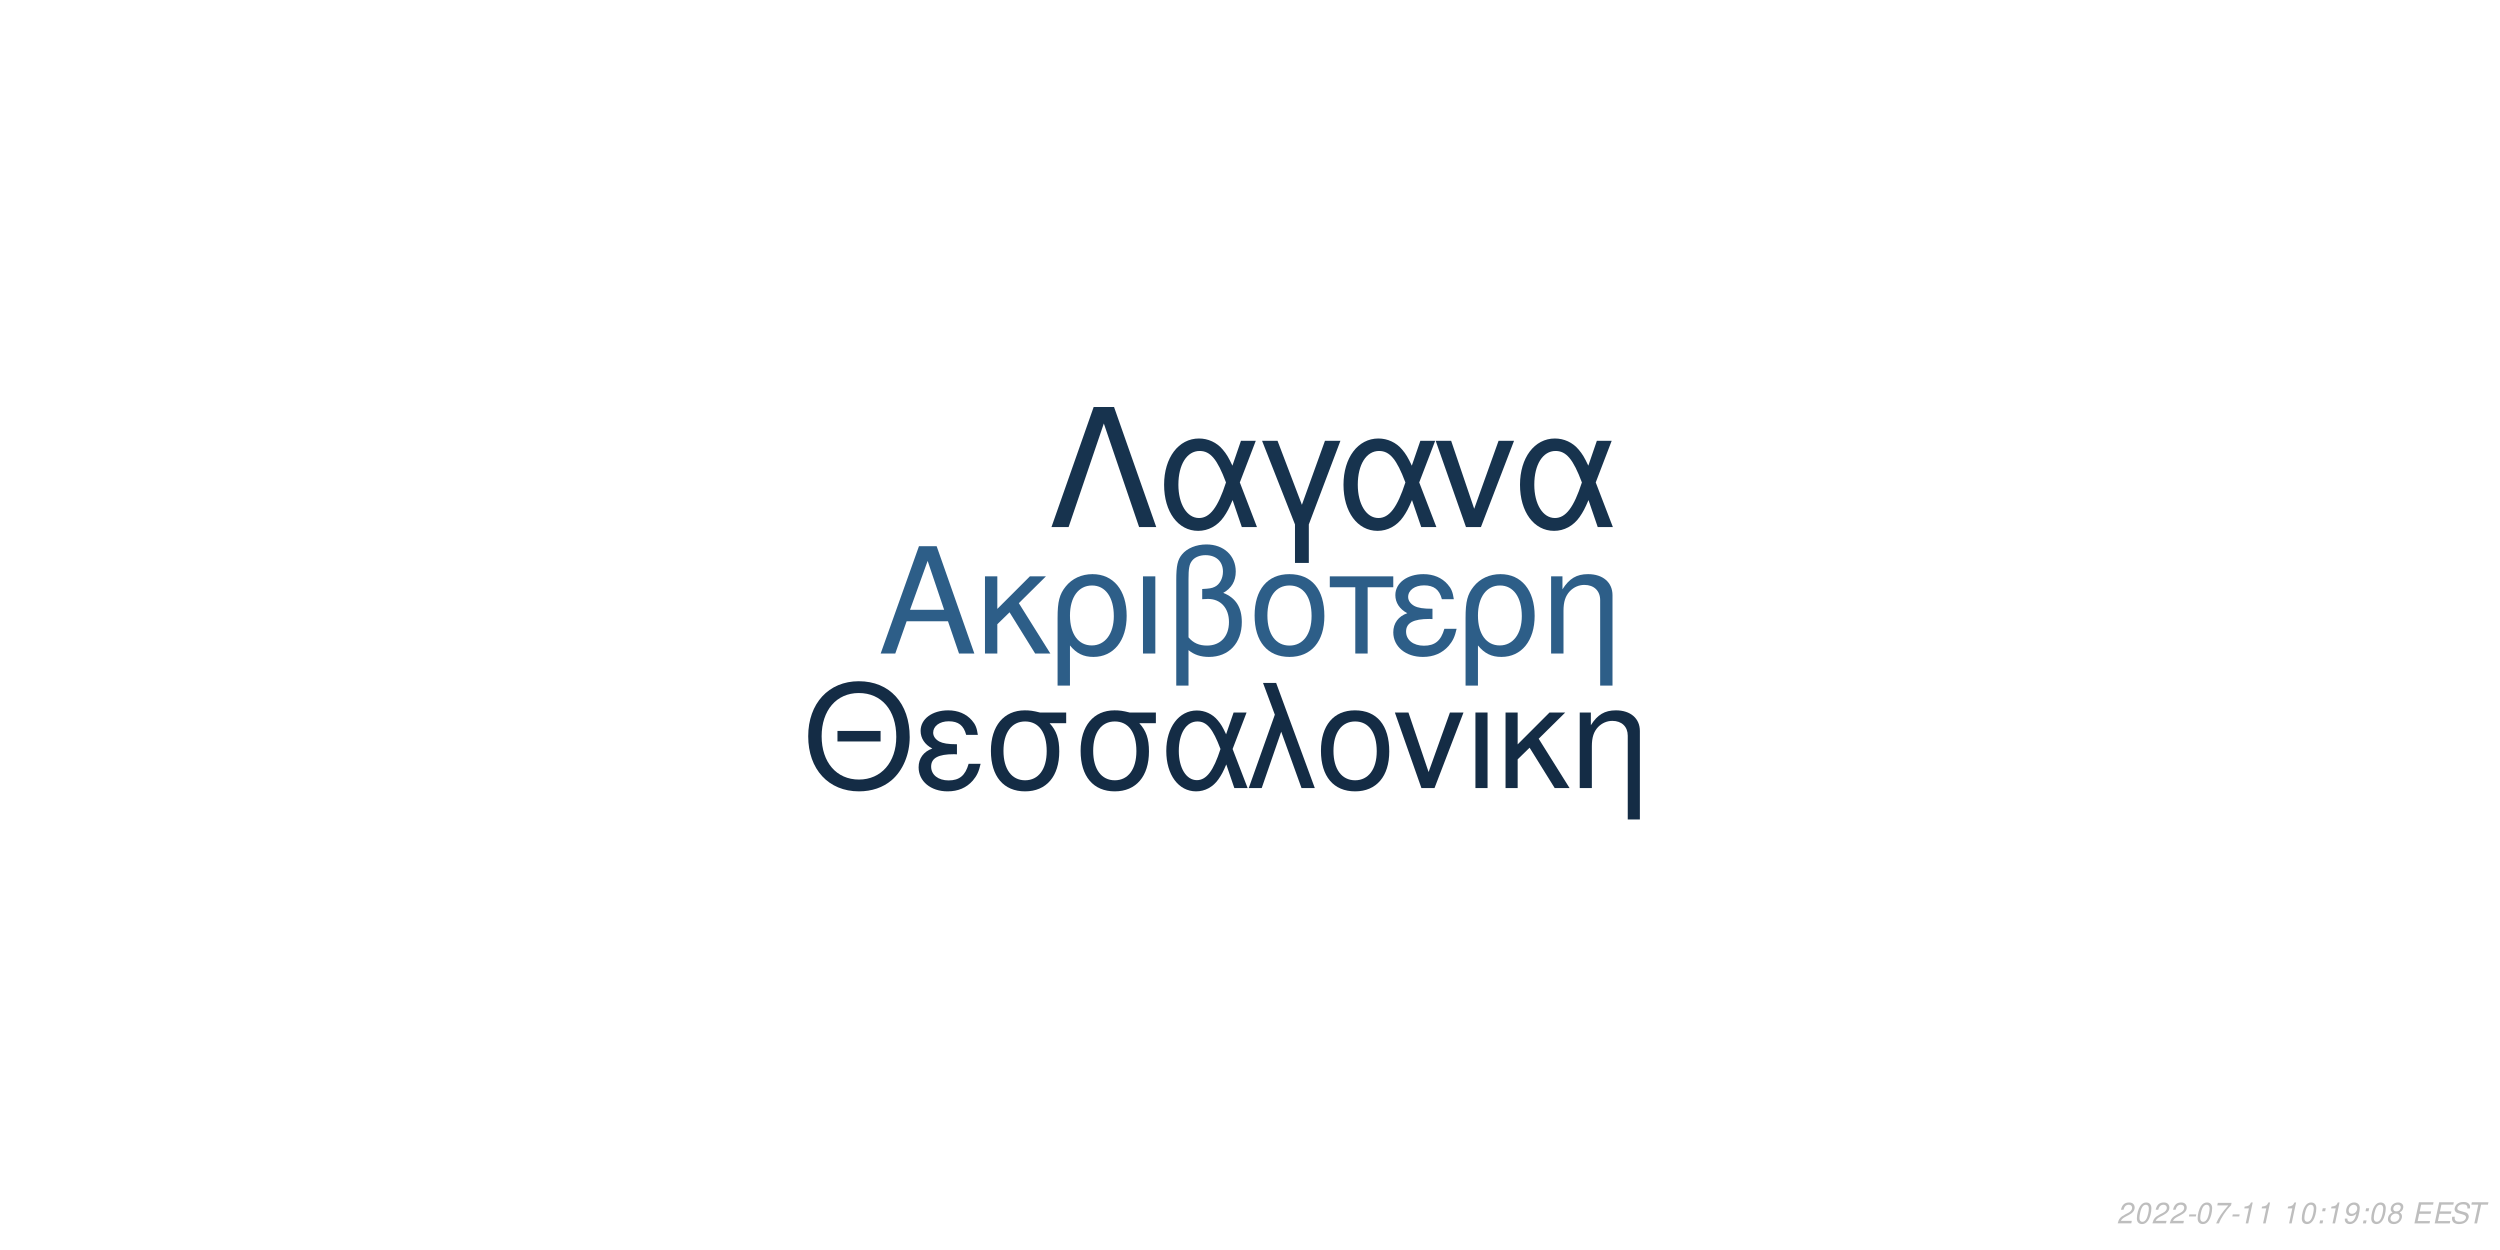
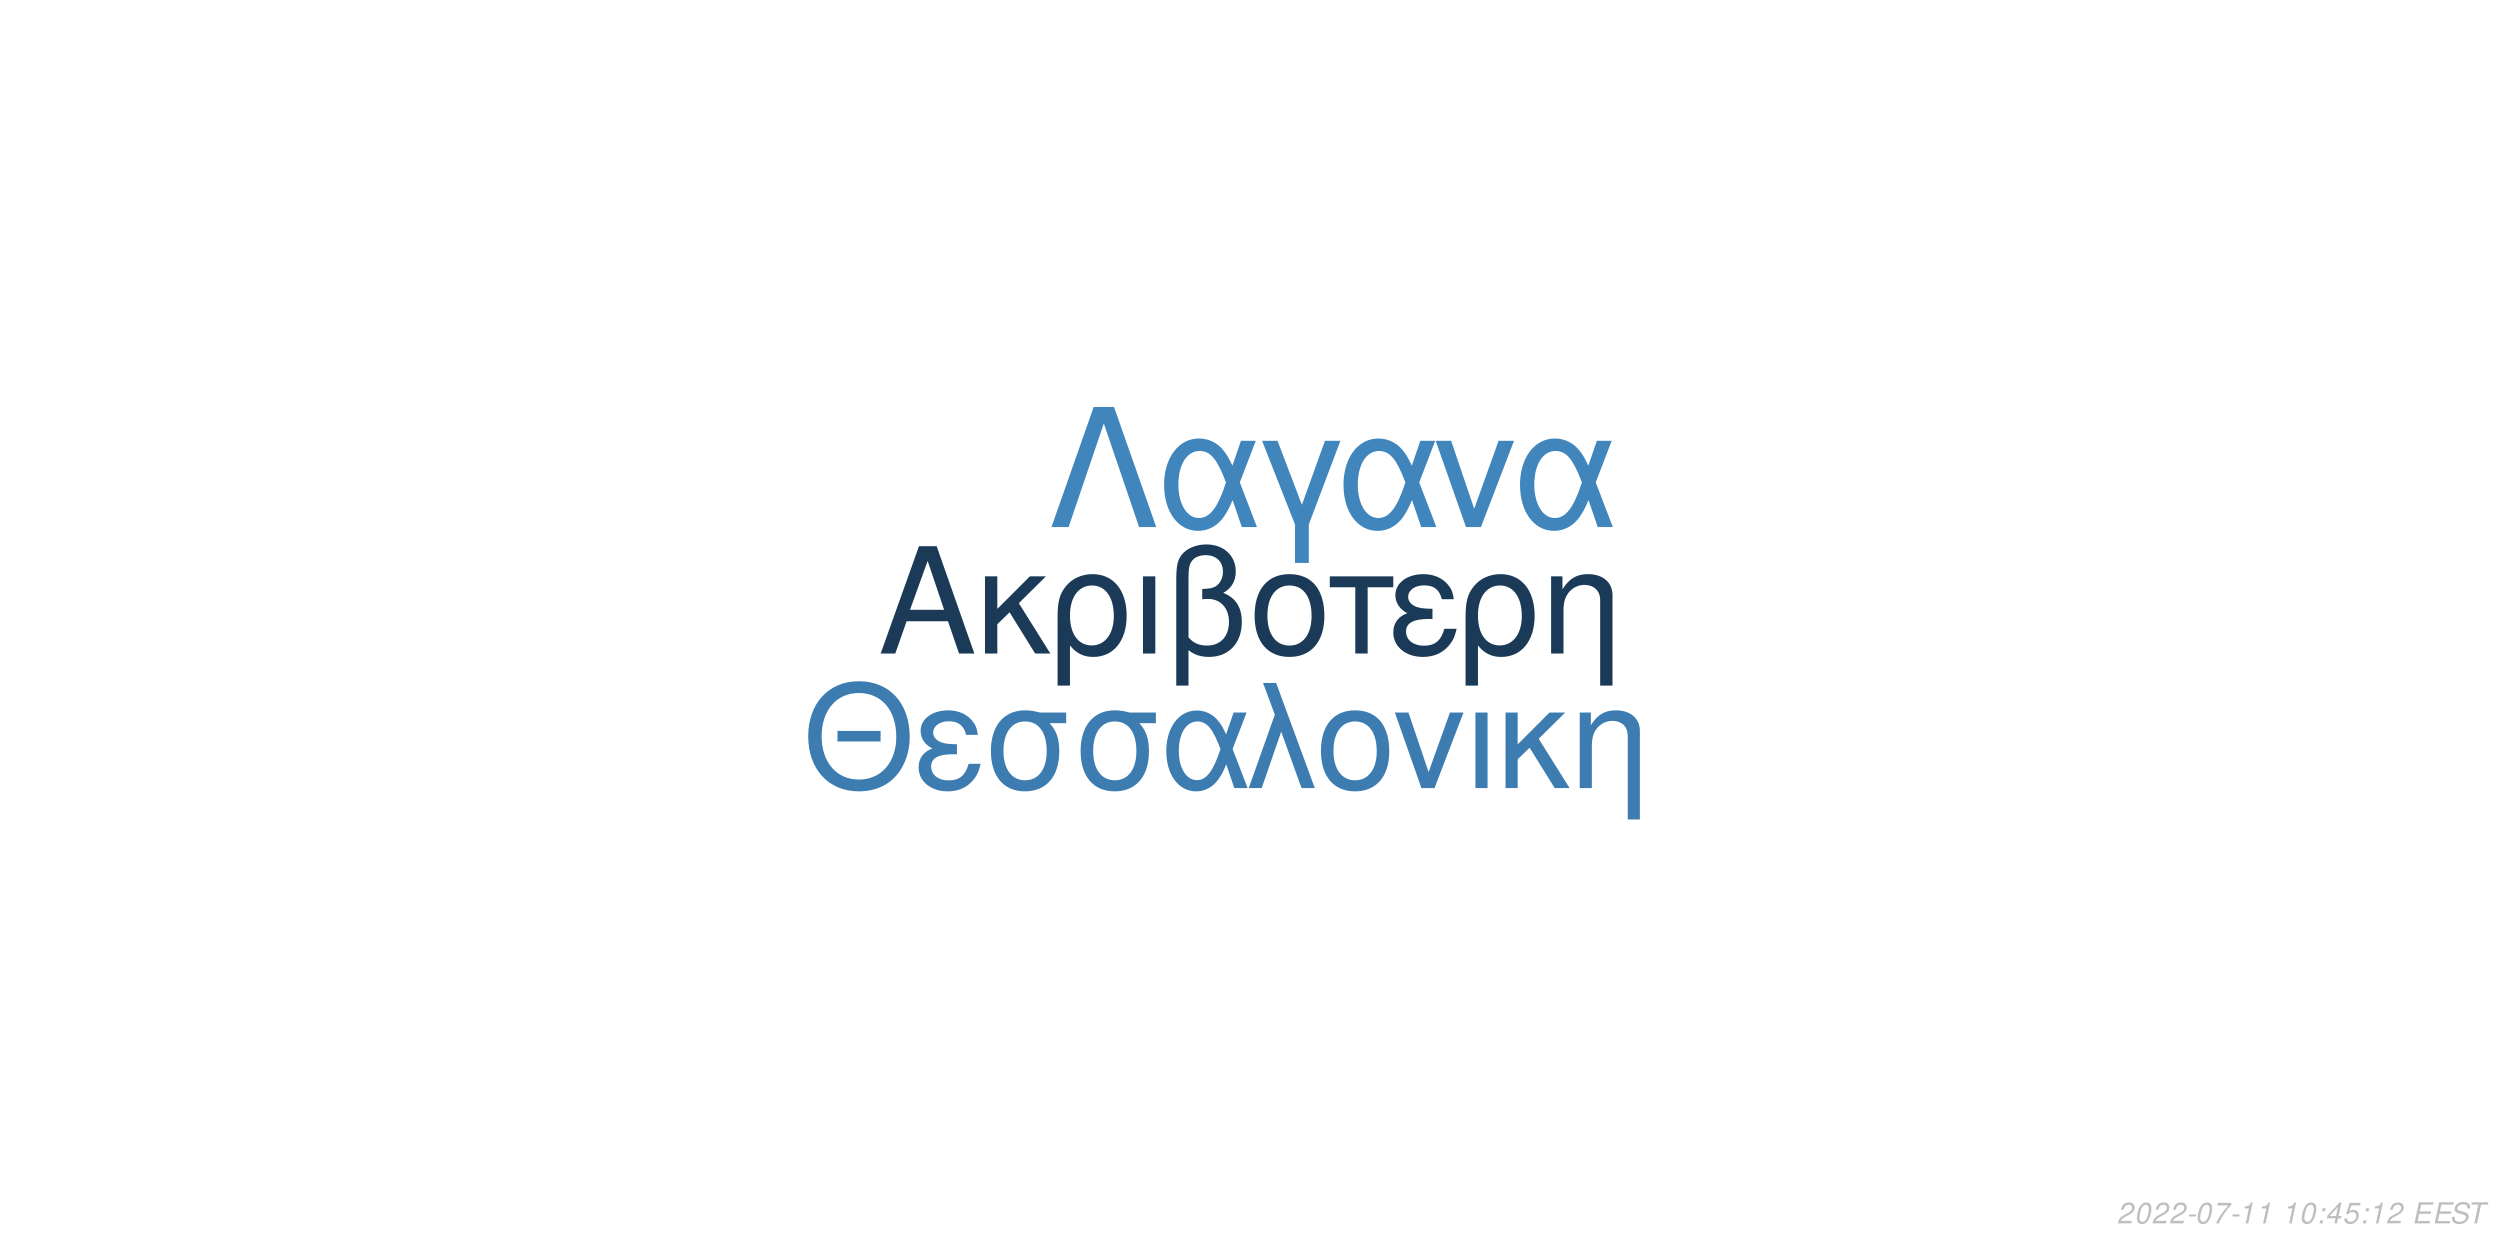
<svg xmlns="http://www.w3.org/2000/svg" xmlns:xlink="http://www.w3.org/1999/xlink" width="864pt" height="432pt" viewBox="0 0 864 432" version="1.1">
  <defs>
    <g>
      <symbol overflow="visible" id="glyph0-0">
        <path style="stroke:none;" d="" />
      </symbol>
      <symbol overflow="visible" id="glyph0-1">
        <path style="stroke:none;" d="M 24.125 -11.141 L 27.938 0 L 33.234 0 L 20.203 -37.094 L 14.094 -37.094 L 0.859 0 L 5.906 0 L 9.828 -11.141 Z M 22.797 -15.109 L 11 -15.109 L 17.094 -32.016 Z M 22.797 -15.109 " />
      </symbol>
      <symbol overflow="visible" id="glyph0-2">
        <path style="stroke:none;" d="M 7.172 -15.422 L 7.172 -26.672 L 2.906 -26.672 L 2.906 0 L 7.172 0 L 7.172 -10.125 L 11.406 -14.25 L 20.25 0 L 25.5 0 L 14.609 -17.406 L 23.969 -26.672 L 18.422 -26.672 Z M 7.172 -15.422 " />
      </symbol>
      <symbol overflow="visible" id="glyph0-3">
        <path style="stroke:none;" d="M 3 11.094 L 7.281 11.094 L 7.281 -2.797 C 9.516 -0.047 11.953 1.172 15.375 1.172 C 22.344 1.172 26.875 -4.422 26.875 -13.031 C 26.875 -21.891 22.297 -27.438 15.062 -27.438 C 11.297 -27.438 7.984 -25.906 5.797 -23.156 C 3.672 -20.516 3 -17.969 3 -12.359 Z M 14.906 -23.516 C 19.547 -23.516 22.438 -19.438 22.438 -12.922 C 22.438 -6.812 19.391 -2.797 14.812 -2.797 C 10.172 -2.797 7.281 -6.766 7.281 -13.125 C 7.281 -19.484 10.234 -23.516 14.906 -23.516 Z M 14.906 -23.516 " />
      </symbol>
      <symbol overflow="visible" id="glyph0-4">
        <path style="stroke:none;" d="M 3.516 0 L 7.781 0 L 7.781 -26.672 L 3.516 -26.672 Z M 3.516 0 " />
      </symbol>
      <symbol overflow="visible" id="glyph0-5">
        <path style="stroke:none;" d="M 4.016 11.094 L 8.25 11.094 L 8.25 -1.172 C 10.172 0.406 12.422 1.172 15.312 1.172 C 22.188 1.172 26.672 -3.609 26.672 -10.891 C 26.672 -15.984 24.578 -19.234 20.25 -20.969 C 23.109 -22.547 24.578 -25.031 24.578 -28.344 C 24.578 -33.844 20.406 -37.703 14.453 -37.703 C 10.938 -37.703 7.734 -36.391 6 -34.25 C 4.484 -32.422 4.016 -30.328 4.016 -25.391 Z M 8.25 -25.656 C 8.25 -29.359 8.5 -30.844 9.469 -32.062 C 10.375 -33.281 12.156 -34 14.094 -34 C 17.812 -34 20.156 -31.812 20.156 -28.297 C 20.156 -25.953 18.984 -23.812 17.297 -23.047 C 16.281 -22.547 15.469 -22.438 12.984 -22.297 L 12.984 -18.781 C 13.734 -18.828 14.344 -18.875 14.969 -18.875 C 19.344 -18.875 22.234 -15.719 22.234 -10.891 C 22.234 -5.906 19.281 -2.75 14.656 -2.75 C 11.953 -2.75 9.922 -3.609 8.25 -5.594 Z M 8.25 -25.656 " />
      </symbol>
      <symbol overflow="visible" id="glyph0-6">
        <path style="stroke:none;" d="M 14.094 -27.438 C 6.562 -27.438 2.094 -22.094 2.094 -13.125 C 2.094 -4.125 6.562 1.172 14.141 1.172 C 21.672 1.172 26.203 -4.172 26.203 -12.922 C 26.203 -22.188 21.828 -27.438 14.094 -27.438 Z M 14.141 -23.516 C 18.938 -23.516 21.781 -19.594 21.781 -12.984 C 21.781 -6.672 18.828 -2.75 14.141 -2.75 C 9.422 -2.75 6.516 -6.672 6.516 -13.125 C 6.516 -19.594 9.422 -23.516 14.141 -23.516 Z M 14.141 -23.516 " />
      </symbol>
      <symbol overflow="visible" id="glyph0-7">
        <path style="stroke:none;" d="M 7.891 0 L 12.156 0 L 12.156 -22.906 L 21.016 -22.906 L 21.016 -26.672 L -0.922 -26.672 L -0.922 -22.906 L 7.891 -22.906 Z M 7.891 0 " />
      </symbol>
      <symbol overflow="visible" id="glyph0-8">
        <path style="stroke:none;" d="M 14.562 -15.469 C 11.344 -15.469 9.562 -15.781 8.297 -16.438 C 6.922 -17.203 6.156 -18.328 6.156 -19.547 C 6.156 -21.891 8.453 -23.562 11.656 -23.562 C 15.062 -23.562 16.953 -22.094 17.812 -18.781 L 21.938 -18.781 C 21.578 -21.266 21.062 -22.5 19.797 -23.922 C 17.812 -26.203 14.906 -27.438 11.453 -27.438 C 5.797 -27.438 1.734 -24.375 1.734 -20.203 C 1.734 -17.609 3.156 -15.375 5.859 -13.938 C 2.797 -12.875 1.016 -10.484 1.016 -7.328 C 1.016 -2.391 5.297 1.172 11.25 1.172 C 14.969 1.172 17.906 -0.109 20.156 -2.641 C 21.578 -4.328 22.297 -5.797 22.906 -8.547 L 18.672 -8.547 C 17.5 -4.422 15.422 -2.703 11.609 -2.703 C 7.938 -2.703 5.438 -4.688 5.438 -7.578 C 5.438 -10.578 7.938 -11.953 13.484 -11.953 C 13.641 -11.953 14.094 -11.953 14.562 -11.906 Z M 14.562 -15.469 " />
      </symbol>
      <symbol overflow="visible" id="glyph0-9">
        <path style="stroke:none;" d="M 3.562 -26.672 L 3.562 0 L 7.844 0 L 7.844 -14.703 C 7.844 -17.906 8.5 -19.891 10.031 -21.531 C 11.406 -22.953 13.188 -23.719 15.062 -23.719 C 18.375 -23.719 20.516 -21.672 20.516 -18.469 L 20.516 11.094 L 24.781 11.094 L 24.781 -20.156 C 24.781 -24.578 21.469 -27.438 16.328 -27.438 C 12.359 -27.438 9.828 -25.906 7.484 -22.188 L 7.484 -26.672 Z M 3.562 -26.672 " />
      </symbol>
      <symbol overflow="visible" id="glyph1-0">
        <path style="stroke:none;" d="" />
      </symbol>
      <symbol overflow="visible" id="glyph1-1">
        <path style="stroke:none;" d="M 26.859 -19.734 L 11.953 -19.734 L 11.953 -16.094 L 26.859 -16.094 Z M 19.328 -36.922 C 8.922 -36.922 1.844 -29.25 1.844 -17.891 C 1.844 -6.484 8.875 1.141 19.391 1.141 C 23.812 1.141 27.703 -0.203 30.641 -2.688 C 34.578 -6.031 36.922 -11.656 36.922 -17.594 C 36.922 -29.297 30 -36.922 19.328 -36.922 Z M 19.328 -32.844 C 27.203 -32.844 32.281 -26.906 32.281 -17.688 C 32.281 -8.922 27.062 -2.938 19.391 -2.938 C 11.609 -2.938 6.484 -8.922 6.484 -17.891 C 6.484 -26.859 11.609 -32.844 19.328 -32.844 Z M 19.328 -32.844 " />
      </symbol>
      <symbol overflow="visible" id="glyph1-2">
        <path style="stroke:none;" d="M 14.25 -15.141 C 11.109 -15.141 9.375 -15.453 8.125 -16.094 C 6.781 -16.844 6.031 -17.938 6.031 -19.141 C 6.031 -21.422 8.266 -23.078 11.406 -23.078 C 14.75 -23.078 16.594 -21.625 17.438 -18.391 L 21.469 -18.391 C 21.125 -20.828 20.625 -22.031 19.391 -23.422 C 17.438 -25.656 14.594 -26.859 11.219 -26.859 C 5.688 -26.859 1.688 -23.875 1.688 -19.781 C 1.688 -17.234 3.094 -15.047 5.734 -13.656 C 2.734 -12.609 1 -10.266 1 -7.172 C 1 -2.344 5.188 1.141 11.016 1.141 C 14.656 1.141 17.547 -0.094 19.734 -2.594 C 21.125 -4.234 21.828 -5.688 22.422 -8.375 L 18.281 -8.375 C 17.141 -4.328 15.094 -2.641 11.359 -2.641 C 7.766 -2.641 5.328 -4.578 5.328 -7.422 C 5.328 -10.359 7.766 -11.703 13.203 -11.703 C 13.359 -11.703 13.797 -11.703 14.25 -11.656 Z M 14.25 -15.141 " />
      </symbol>
      <symbol overflow="visible" id="glyph1-3">
        <path style="stroke:none;" d="M 29 -26.109 L 19.938 -26.109 C 17.594 -26.703 16.438 -26.859 14.703 -26.859 C 7.469 -26.859 2.984 -21.469 2.984 -12.859 C 2.984 -4.031 7.375 1.141 14.797 1.141 C 22.172 1.141 26.609 -4.078 26.609 -12.656 C 26.609 -17.047 25.656 -19.828 23.266 -22.422 L 29 -22.422 Z M 14.797 -23.016 C 19.531 -23.016 22.266 -19.234 22.266 -12.75 C 22.266 -6.531 19.438 -2.688 14.797 -2.688 C 10.172 -2.688 7.328 -6.531 7.328 -12.859 C 7.328 -19.188 10.172 -23.016 14.797 -23.016 Z M 14.797 -23.016 " />
      </symbol>
      <symbol overflow="visible" id="glyph1-4">
        <path style="stroke:none;" d="M 29.344 -26.109 L 24.859 -26.109 L 22.266 -18.578 C 21.125 -21.031 20.484 -22.125 19.328 -23.469 C 17.547 -25.609 14.906 -26.812 12.156 -26.812 C 5.984 -26.812 1.594 -20.984 1.594 -12.812 C 1.594 -4.578 5.828 1.141 11.906 1.141 C 14.953 1.141 17.734 -0.344 19.625 -3.047 C 20.672 -4.531 21.281 -5.688 22.328 -8.172 L 25.109 0 L 29.703 0 L 24.516 -13.5 Z M 20.328 -13.5 C 17.891 -5.922 15.453 -2.734 12.156 -2.734 C 8.516 -2.734 5.922 -6.922 5.922 -12.812 C 5.922 -18.938 8.516 -23.016 12.359 -23.016 C 15.594 -23.016 17.688 -20.531 20.328 -13.5 Z M 20.328 -13.5 " />
      </symbol>
      <symbol overflow="visible" id="glyph1-5">
        <path style="stroke:none;" d="M 1.094 0 L 5.578 0 L 12.312 -19.484 L 19.328 0 L 23.922 0 L 10.562 -36.328 L 6.031 -36.328 L 10.109 -25.359 Z M 1.094 0 " />
      </symbol>
      <symbol overflow="visible" id="glyph1-6">
        <path style="stroke:none;" d="M 13.797 -26.859 C 6.422 -26.859 2.047 -21.625 2.047 -12.859 C 2.047 -4.031 6.422 1.141 13.859 1.141 C 21.234 1.141 25.656 -4.078 25.656 -12.656 C 25.656 -21.719 21.375 -26.859 13.797 -26.859 Z M 13.859 -23.016 C 18.531 -23.016 21.328 -19.188 21.328 -12.703 C 21.328 -6.531 18.438 -2.688 13.859 -2.688 C 9.219 -2.688 6.375 -6.531 6.375 -12.859 C 6.375 -19.188 9.219 -23.016 13.859 -23.016 Z M 13.859 -23.016 " />
      </symbol>
      <symbol overflow="visible" id="glyph1-7">
        <path style="stroke:none;" d="M 14.297 0 L 24.312 -26.109 L 19.625 -26.109 L 12.25 -5.531 L 5.281 -26.109 L 0.594 -26.109 L 9.766 0 Z M 14.297 0 " />
      </symbol>
      <symbol overflow="visible" id="glyph1-8">
        <path style="stroke:none;" d="M 3.438 0 L 7.625 0 L 7.625 -26.109 L 3.438 -26.109 Z M 3.438 0 " />
      </symbol>
      <symbol overflow="visible" id="glyph1-9">
        <path style="stroke:none;" d="M 7.031 -15.094 L 7.031 -26.109 L 2.844 -26.109 L 2.844 0 L 7.031 0 L 7.031 -9.922 L 11.156 -13.953 L 19.828 0 L 24.969 0 L 14.297 -17.047 L 23.469 -26.109 L 18.031 -26.109 Z M 7.031 -15.094 " />
      </symbol>
      <symbol overflow="visible" id="glyph1-10">
        <path style="stroke:none;" d="M 3.484 -26.109 L 3.484 0 L 7.672 0 L 7.672 -14.406 C 7.672 -17.547 8.328 -19.484 9.812 -21.078 C 11.156 -22.469 12.906 -23.219 14.75 -23.219 C 17.984 -23.219 20.078 -21.234 20.078 -18.094 L 20.078 10.859 L 24.266 10.859 L 24.266 -19.734 C 24.266 -24.062 21.031 -26.859 16 -26.859 C 12.109 -26.859 9.609 -25.359 7.328 -21.719 L 7.328 -26.109 Z M 3.484 -26.109 " />
      </symbol>
      <symbol overflow="visible" id="glyph2-0">
        <path style="stroke:none;" d="" />
      </symbol>
      <symbol overflow="visible" id="glyph2-1">
        <path style="stroke:none;" d="M 22.531 -41.484 L 15.484 -41.484 L 0.906 0 L 6.828 0 L 19 -35.797 L 31.188 0 L 37.109 0 Z M 22.531 -41.484 " />
      </symbol>
      <symbol overflow="visible" id="glyph2-2">
        <path style="stroke:none;" d="M 33.516 -29.812 L 28.391 -29.812 L 25.438 -21.219 C 24.125 -24.016 23.391 -25.266 22.078 -26.797 C 20.031 -29.25 17.016 -30.609 13.891 -30.609 C 6.828 -30.609 1.828 -23.953 1.828 -14.625 C 1.828 -5.234 6.656 1.312 13.594 1.312 C 17.078 1.312 20.266 -0.391 22.422 -3.469 C 23.609 -5.172 24.297 -6.484 25.5 -9.328 L 28.688 0 L 33.922 0 L 28 -15.422 Z M 23.219 -15.422 C 20.422 -6.766 17.641 -3.125 13.891 -3.125 C 9.734 -3.125 6.766 -7.906 6.766 -14.625 C 6.766 -21.625 9.734 -26.297 14.109 -26.297 C 17.812 -26.297 20.203 -23.453 23.219 -15.422 Z M 23.219 -15.422 " />
      </symbol>
      <symbol overflow="visible" id="glyph2-3">
        <path style="stroke:none;" d="M 12.062 12.406 L 16.844 12.406 L 16.844 -0.906 L 27.766 -29.812 L 22.422 -29.812 L 14.453 -7.688 L 6.031 -29.812 L 0.688 -29.812 L 12.062 -0.906 Z M 12.062 12.406 " />
      </symbol>
      <symbol overflow="visible" id="glyph2-4">
        <path style="stroke:none;" d="M 16.328 0 L 27.766 -29.812 L 22.422 -29.812 L 14 -6.312 L 6.031 -29.812 L 0.688 -29.812 L 11.156 0 Z M 16.328 0 " />
      </symbol>
      <symbol overflow="visible" id="glyph3-0">
        <path style="stroke:none;" d="" />
      </symbol>
      <symbol overflow="visible" id="glyph3-1">
        <path style="stroke:none;" d="M 5.234 -0.875 L 1.469 -0.875 C 1.641 -1.375 2.203 -1.891 3.109 -2.344 L 4.234 -2.938 C 5.562 -3.625 6.219 -4.469 6.219 -5.484 C 6.219 -5.938 6.062 -6.359 5.797 -6.656 C 5.469 -7.047 4.984 -7.234 4.312 -7.234 C 2.766 -7.234 1.891 -6.453 1.484 -4.734 L 2.375 -4.734 C 2.484 -5.188 2.609 -5.484 2.797 -5.75 C 3.094 -6.203 3.609 -6.453 4.188 -6.453 C 4.891 -6.453 5.344 -6.031 5.344 -5.375 C 5.344 -4.703 4.859 -4.094 4.016 -3.656 L 2.984 -3.125 C 1.234 -2.188 0.797 -1.656 0.344 -0.016 L 5.047 -0.016 Z M 5.234 -0.875 " />
      </symbol>
      <symbol overflow="visible" id="glyph3-2">
        <path style="stroke:none;" d="M 4.203 -7.234 C 3.375 -7.234 2.688 -6.812 2.125 -5.984 C 1.484 -5.047 0.984 -3.188 0.984 -1.734 C 0.984 -1.109 1.172 -0.562 1.484 -0.266 C 1.797 0.047 2.281 0.234 2.766 0.234 C 3.625 0.234 4.281 -0.156 4.859 -1.016 C 5.516 -1.953 6 -3.797 6 -5.266 C 6 -6.5 5.328 -7.234 4.203 -7.234 Z M 4.094 -6.453 C 4.734 -6.453 5.125 -5.984 5.125 -5.156 C 5.125 -4.203 4.781 -2.625 4.406 -1.812 C 3.984 -0.938 3.516 -0.547 2.875 -0.547 C 2.25 -0.547 1.875 -1.031 1.875 -1.828 C 1.875 -2.797 2.203 -4.344 2.594 -5.203 C 2.984 -6.047 3.453 -6.453 4.094 -6.453 Z M 4.094 -6.453 " />
      </symbol>
      <symbol overflow="visible" id="glyph3-3">
        <path style="stroke:none;" d="M 3.516 -3.125 L 1.125 -3.125 L 0.969 -2.406 L 3.359 -2.406 Z M 3.516 -3.125 " />
      </symbol>
      <symbol overflow="visible" id="glyph3-4">
        <path style="stroke:none;" d="M 6.703 -7.094 L 1.953 -7.094 L 1.766 -6.219 L 5.594 -6.219 C 3.344 -3.688 2.266 -2.109 1.375 0 L 2.344 0 C 3.031 -1.906 4.828 -4.594 6.547 -6.281 Z M 6.703 -7.094 " />
      </symbol>
      <symbol overflow="visible" id="glyph3-5">
        <path style="stroke:none;" d="M 3.703 -5.188 L 2.594 0 L 3.469 0 L 5.016 -7.234 L 4.438 -7.234 C 3.906 -6.156 3.688 -6.016 2.234 -5.812 L 2.109 -5.188 Z M 3.703 -5.188 " />
      </symbol>
      <symbol overflow="visible" id="glyph3-6">
        <path style="stroke:none;" d="" />
      </symbol>
      <symbol overflow="visible" id="glyph3-7">
        <path style="stroke:none;" d="M 2.359 -1.031 L 1.312 -1.031 L 1.094 0 L 2.141 0 Z M 3.266 -5.234 L 2.219 -5.234 L 2 -4.203 L 3.047 -4.203 Z M 3.266 -5.234 " />
      </symbol>
      <symbol overflow="visible" id="glyph3-8">
-         <path style="stroke:none;" d="M 0.844 -1.656 C 0.844 -1.547 0.844 -1.438 0.844 -1.375 C 0.844 -0.406 1.531 0.234 2.578 0.234 C 3.203 0.234 3.766 0.016 4.297 -0.438 C 4.938 -1 5.312 -1.656 5.594 -2.719 C 5.844 -3.672 6.016 -4.766 6.016 -5.375 C 6.016 -5.844 5.844 -6.328 5.547 -6.656 C 5.203 -7.031 4.703 -7.234 4.062 -7.234 C 2.516 -7.234 1.297 -5.938 1.297 -4.266 C 1.297 -3.203 1.984 -2.547 3.047 -2.547 C 3.484 -2.547 3.953 -2.672 4.281 -2.891 C 4.406 -2.984 4.547 -3.078 4.828 -3.344 C 4.438 -1.484 3.703 -0.547 2.703 -0.547 C 2.109 -0.547 1.719 -0.938 1.719 -1.547 L 1.719 -1.656 Z M 3.953 -6.453 C 4.625 -6.453 5.141 -5.953 5.141 -5.281 C 5.141 -4.188 4.312 -3.312 3.297 -3.312 C 2.594 -3.312 2.172 -3.734 2.172 -4.453 C 2.172 -5.562 2.984 -6.453 3.953 -6.453 Z M 3.953 -6.453 " />
+         <path style="stroke:none;" d="M 3.625 -1.75 L 3.266 0 L 4.141 0 L 4.516 -1.75 L 5.562 -1.75 L 5.734 -2.531 L 4.688 -2.531 L 5.688 -7.234 L 5.016 -7.234 L 0.844 -2.672 L 0.641 -1.75 Z M 3.797 -2.531 L 1.594 -2.531 L 4.469 -5.703 Z M 3.797 -2.531 " />
      </symbol>
      <symbol overflow="visible" id="glyph3-9">
-         <path style="stroke:none;" d="M 4.766 -3.797 C 5.078 -3.969 5.234 -4.078 5.438 -4.234 C 5.812 -4.594 6.062 -5.172 6.062 -5.734 C 6.062 -6.625 5.344 -7.234 4.266 -7.234 C 2.812 -7.234 1.703 -6.219 1.703 -4.875 C 1.703 -4.406 1.875 -4.125 2.359 -3.812 C 1.297 -3.312 0.75 -2.516 0.75 -1.469 C 0.75 -0.438 1.547 0.234 2.812 0.234 C 3.656 0.234 4.359 -0.094 4.938 -0.734 C 5.359 -1.234 5.609 -1.859 5.609 -2.438 C 5.609 -3.047 5.312 -3.516 4.766 -3.797 Z M 4.109 -6.453 C 4.797 -6.453 5.188 -6.125 5.188 -5.578 C 5.188 -5.266 5.062 -4.922 4.859 -4.672 C 4.562 -4.312 4.188 -4.156 3.656 -4.156 C 2.984 -4.156 2.594 -4.453 2.594 -4.984 C 2.594 -5.859 3.203 -6.453 4.109 -6.453 Z M 3.453 -3.406 C 4.234 -3.406 4.734 -2.984 4.734 -2.312 C 4.734 -1.312 3.922 -0.547 2.875 -0.547 C 2.125 -0.547 1.625 -0.969 1.625 -1.625 C 1.625 -2.609 2.438 -3.406 3.453 -3.406 Z M 3.453 -3.406 " />
+         <path style="stroke:none;" d="M 6.297 -7.094 L 2.594 -7.094 L 1.234 -3.234 L 2.047 -3.234 C 2.656 -3.766 2.938 -3.906 3.531 -3.906 C 4.328 -3.906 4.797 -3.453 4.797 -2.688 C 4.797 -1.438 3.969 -0.547 2.828 -0.547 C 2.031 -0.547 1.609 -0.938 1.578 -1.734 L 0.703 -1.734 L 0.703 -1.516 C 0.703 -0.938 0.844 -0.547 1.188 -0.266 C 1.562 0.062 2.078 0.234 2.703 0.234 C 3.656 0.234 4.391 -0.156 4.984 -0.922 C 5.422 -1.5 5.672 -2.234 5.672 -2.953 C 5.672 -4 4.938 -4.672 3.812 -4.672 C 3.328 -4.672 2.906 -4.547 2.406 -4.234 L 3.109 -6.219 L 6.109 -6.219 Z M 6.297 -7.094 " />
      </symbol>
      <symbol overflow="visible" id="glyph3-10">
        <path style="stroke:none;" d="M 2.547 -3.312 L 6.5 -3.312 L 6.688 -4.141 L 2.719 -4.141 L 3.219 -6.469 L 7.344 -6.469 L 7.516 -7.297 L 2.453 -7.297 L 0.906 0 L 6.125 0 L 6.297 -0.812 L 2.016 -0.812 Z M 2.547 -3.312 " />
      </symbol>
      <symbol overflow="visible" id="glyph3-11">
        <path style="stroke:none;" d="M 7.062 -5.156 C 7.125 -5.438 7.141 -5.562 7.141 -5.703 C 7.141 -6.156 6.938 -6.594 6.594 -6.891 C 6.188 -7.25 5.656 -7.406 4.875 -7.406 C 3.844 -7.406 3.047 -7.125 2.5 -6.562 C 2.094 -6.141 1.781 -5.438 1.781 -4.922 C 1.781 -4.297 2.219 -3.766 2.891 -3.562 L 4.594 -3.094 C 5.406 -2.859 5.734 -2.578 5.734 -2.094 C 5.734 -1.781 5.547 -1.406 5.266 -1.141 C 4.844 -0.766 4.266 -0.578 3.453 -0.578 C 2.328 -0.578 1.812 -0.984 1.812 -1.906 C 1.812 -2.047 1.812 -2.125 1.844 -2.312 L 0.984 -2.312 C 0.906 -2.062 0.891 -1.906 0.891 -1.688 C 0.891 -0.484 1.797 0.234 3.297 0.234 C 4.359 0.234 5.234 -0.062 5.812 -0.609 C 6.344 -1.078 6.688 -1.797 6.688 -2.375 C 6.688 -2.641 6.609 -2.906 6.453 -3.156 C 6.234 -3.5 5.938 -3.703 5.469 -3.828 L 3.75 -4.312 C 2.984 -4.547 2.734 -4.734 2.734 -5.188 C 2.734 -5.547 2.875 -5.844 3.188 -6.109 C 3.547 -6.438 4.031 -6.594 4.703 -6.594 C 5.266 -6.594 5.688 -6.484 5.906 -6.297 C 6.094 -6.125 6.219 -5.797 6.219 -5.516 C 6.219 -5.422 6.203 -5.344 6.188 -5.156 Z M 7.062 -5.156 " />
      </symbol>
      <symbol overflow="visible" id="glyph3-12">
        <path style="stroke:none;" d="M 4.938 -6.469 L 7.312 -6.469 L 7.484 -7.297 L 1.75 -7.297 L 1.578 -6.469 L 3.984 -6.469 L 2.609 0 L 3.547 0 Z M 4.938 -6.469 " />
      </symbol>
    </g>
  </defs>
  <g id="surface1">
    <rect x="0" y="0" width="864" height="432" style="fill:rgb(100%,100%,100%);fill-opacity:1;stroke:none;" />
-     <g style="fill:rgb(17.647%,36.863%,53.333%);fill-opacity:1;">
+     <g style="fill:rgb(10.196%,22.745%,34.118%);fill-opacity:1;">
      <use xlink:href="#glyph0-1" x="303.5" y="225.861" />
      <use xlink:href="#glyph0-2" x="337.5" y="225.861" />
      <use xlink:href="#glyph0-3" x="362.5" y="225.861" />
      <use xlink:href="#glyph0-4" x="391.5" y="225.861" />
      <use xlink:href="#glyph0-5" x="402.5" y="225.861" />
      <use xlink:href="#glyph0-6" x="431.5" y="225.861" />
      <use xlink:href="#glyph0-7" x="460.5" y="225.861" />
      <use xlink:href="#glyph0-8" x="480.5" y="225.861" />
      <use xlink:href="#glyph0-3" x="503.5" y="225.861" />
      <use xlink:href="#glyph0-9" x="532.5" y="225.861" />
    </g>
-     <g style="fill:rgb(7.843%,17.255%,27.059%);fill-opacity:1;">
+     <g style="fill:rgb(23.529%,48.627%,69.02%);fill-opacity:1;">
      <use xlink:href="#glyph1-1" x="277.473" y="272.354" />
      <use xlink:href="#glyph1-2" x="316.473" y="272.354" />
      <use xlink:href="#glyph1-3" x="339.473" y="272.354" />
      <use xlink:href="#glyph1-3" x="370.473" y="272.354" />
      <use xlink:href="#glyph1-4" x="401.473" y="272.354" />
      <use xlink:href="#glyph1-5" x="430.473" y="272.354" />
      <use xlink:href="#glyph1-6" x="454.473" y="272.354" />
      <use xlink:href="#glyph1-7" x="481.473" y="272.354" />
      <use xlink:href="#glyph1-8" x="506.473" y="272.354" />
      <use xlink:href="#glyph1-9" x="517.473" y="272.354" />
      <use xlink:href="#glyph1-10" x="542.473" y="272.354" />
    </g>
-     <g style="fill:rgb(9.02%,20%,30.588%);fill-opacity:1;">
+     <g style="fill:rgb(25.098%,52.549%,74.118%);fill-opacity:1;">
      <use xlink:href="#glyph2-1" x="362.484" y="182.152" />
      <use xlink:href="#glyph2-2" x="400.484" y="182.152" />
      <use xlink:href="#glyph2-3" x="435.484" y="182.152" />
      <use xlink:href="#glyph2-2" x="462.484" y="182.152" />
      <use xlink:href="#glyph2-4" x="495.484" y="182.152" />
      <use xlink:href="#glyph2-2" x="523.484" y="182.152" />
    </g>
    <g style="fill:rgb(74.51%,74.51%,74.51%);fill-opacity:1;">
      <use xlink:href="#glyph3-1" x="731.52" y="422.81" />
      <use xlink:href="#glyph3-2" x="737.52" y="422.81" />
      <use xlink:href="#glyph3-1" x="743.52" y="422.81" />
      <use xlink:href="#glyph3-1" x="749.52" y="422.81" />
      <use xlink:href="#glyph3-3" x="755.52" y="422.81" />
      <use xlink:href="#glyph3-2" x="758.52" y="422.81" />
      <use xlink:href="#glyph3-4" x="764.52" y="422.81" />
      <use xlink:href="#glyph3-3" x="770.52" y="422.81" />
      <use xlink:href="#glyph3-5" x="773.52" y="422.81" />
      <use xlink:href="#glyph3-5" x="779.52" y="422.81" />
      <use xlink:href="#glyph3-6" x="785.52" y="422.81" />
      <use xlink:href="#glyph3-5" x="788.52" y="422.81" />
      <use xlink:href="#glyph3-2" x="794.52" y="422.81" />
      <use xlink:href="#glyph3-7" x="800.52" y="422.81" />
-       <use xlink:href="#glyph3-5" x="803.52" y="422.81" />
-       <use xlink:href="#glyph3-8" x="809.52" y="422.81" />
+       <use xlink:href="#glyph3-8" x="803.52" y="422.81" />
+       <use xlink:href="#glyph3-9" x="809.52" y="422.81" />
      <use xlink:href="#glyph3-7" x="815.52" y="422.81" />
-       <use xlink:href="#glyph3-2" x="818.52" y="422.81" />
-       <use xlink:href="#glyph3-9" x="824.52" y="422.81" />
+       <use xlink:href="#glyph3-5" x="818.52" y="422.81" />
+       <use xlink:href="#glyph3-1" x="824.52" y="422.81" />
      <use xlink:href="#glyph3-6" x="830.52" y="422.81" />
      <use xlink:href="#glyph3-10" x="833.52" y="422.81" />
      <use xlink:href="#glyph3-10" x="840.52" y="422.81" />
      <use xlink:href="#glyph3-11" x="846.52" y="422.81" />
      <use xlink:href="#glyph3-12" x="852.52" y="422.81" />
    </g>
  </g>
</svg>
